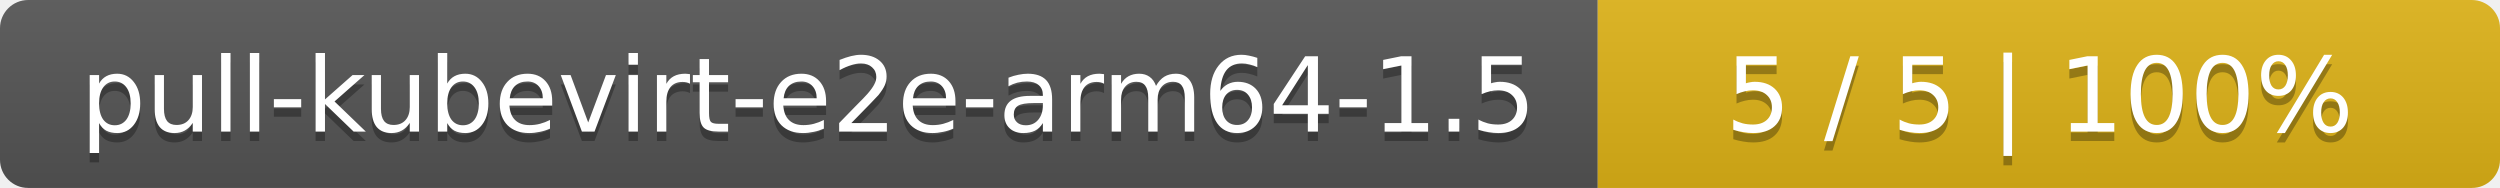
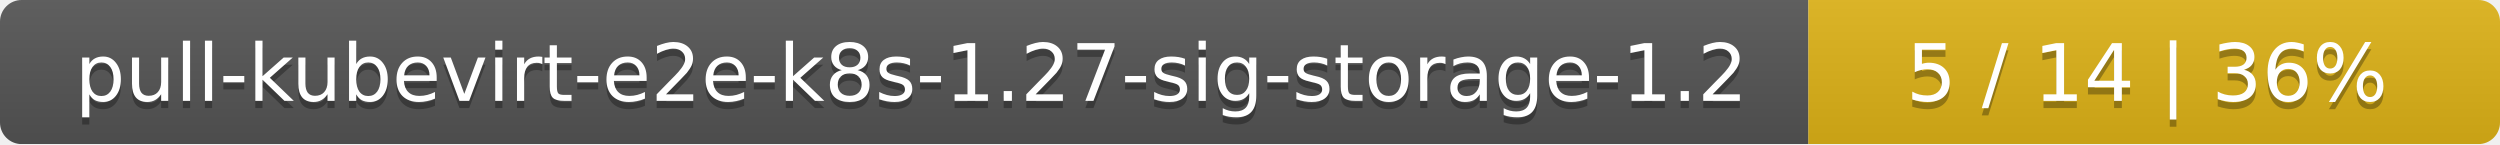
- <svg xmlns="http://www.w3.org/2000/svg" width="266" height="20">
+ <svg xmlns="http://www.w3.org/2000/svg" width="347" height="20">
  <linearGradient id="smooth" x2="0" y2="100%">
    <stop offset="0" stop-color="#bbb" stop-opacity=".1" />
    <stop offset="1" stop-opacity=".1" />
  </linearGradient>
  <mask id="round">
-     <rect width="266" height="20" rx="3" fill="#fff" />
+     <rect width="347" height="20" rx="3" fill="#fff" />
  </mask>
  <g mask="url(#round)">
-     <rect width="170" height="20" fill="#555" />
-     <rect x="170" width="96" height="20" fill="#dfb317" />
-     <rect width="266" height="20" fill="url(#smooth)" />
+     <rect width="251" height="20" fill="#555" />
+     <rect x="251" width="96" height="20" fill="#dfb317" />
+     <rect width="347" height="20" fill="url(#smooth)" />
  </g>
  <g fill="#fff" text-anchor="middle" font-family="DejaVu Sans,Verdana,Geneva,sans-serif" font-size="11">
-     <text x="86" y="15" fill="#010101" fill-opacity=".3">pull-kubevirt-e2e-arm64-1.5</text>
-     <text x="86" y="14">pull-kubevirt-e2e-arm64-1.5</text>
-     <text x="217" y="15" fill="#010101" fill-opacity=".3">5 / 5    |    100%</text>
-     <text x="217" y="14">5 / 5    |    100%</text>
+     <text x="126.5" y="15" fill="#010101" fill-opacity=".3">pull-kubevirt-e2e-k8s-1.27-sig-storage-1.2</text>
+     <text x="126.5" y="14">pull-kubevirt-e2e-k8s-1.27-sig-storage-1.2</text>
+     <text x="298" y="15" fill="#010101" fill-opacity=".3">5 / 14    |    36%</text>
+     <text x="298" y="14">5 / 14    |    36%</text>
  </g>
</svg>
